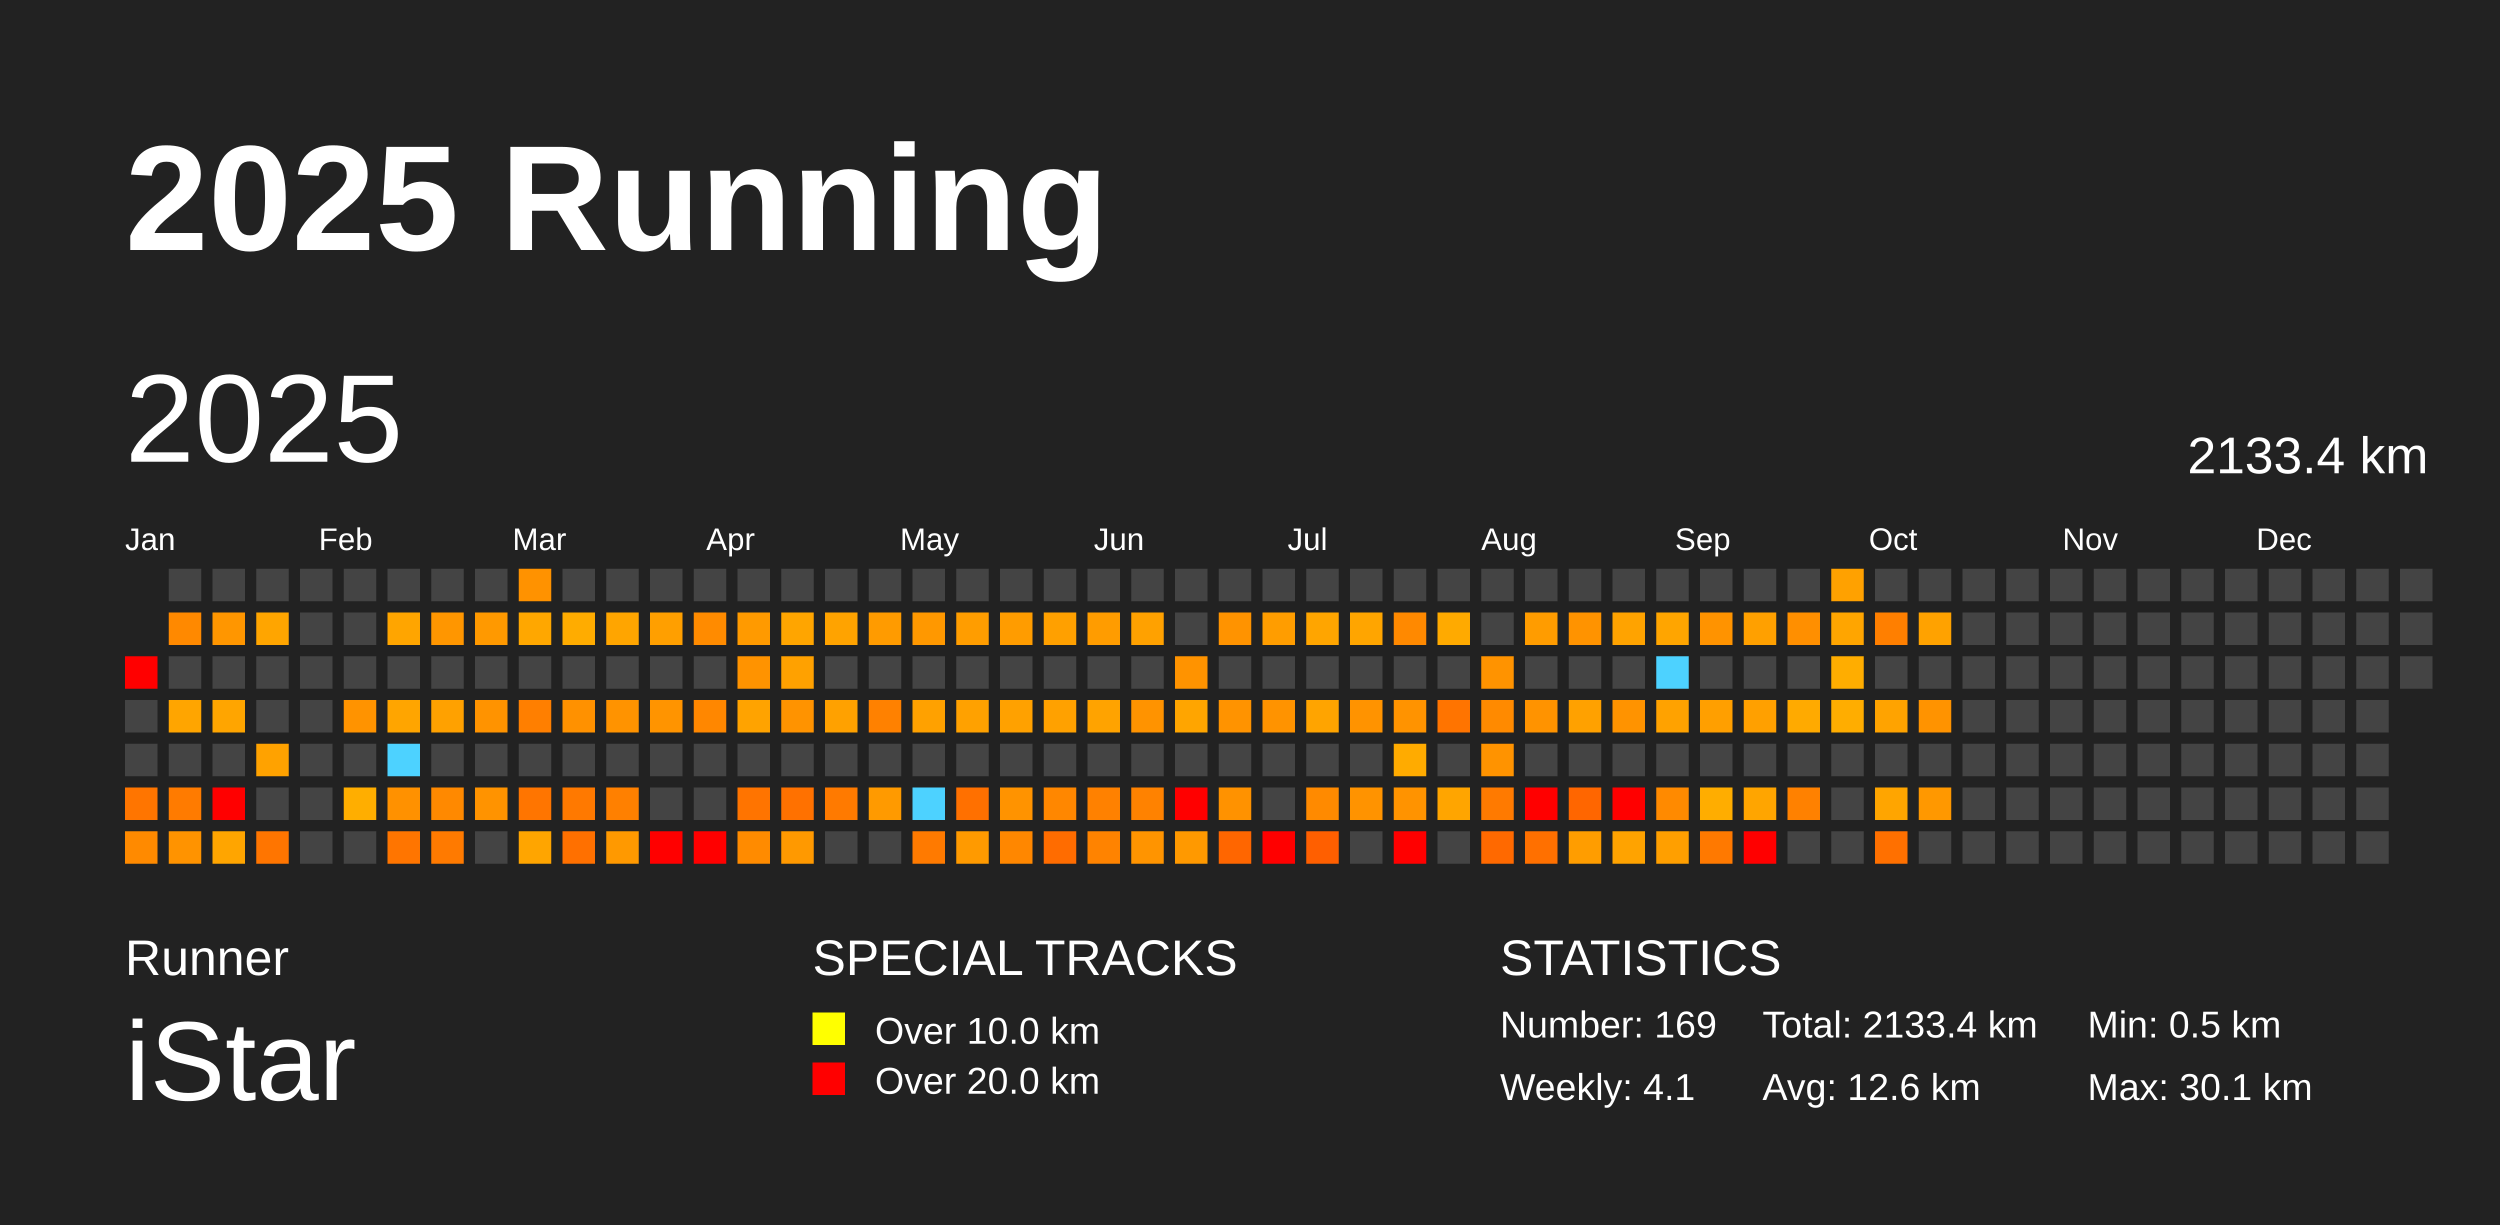
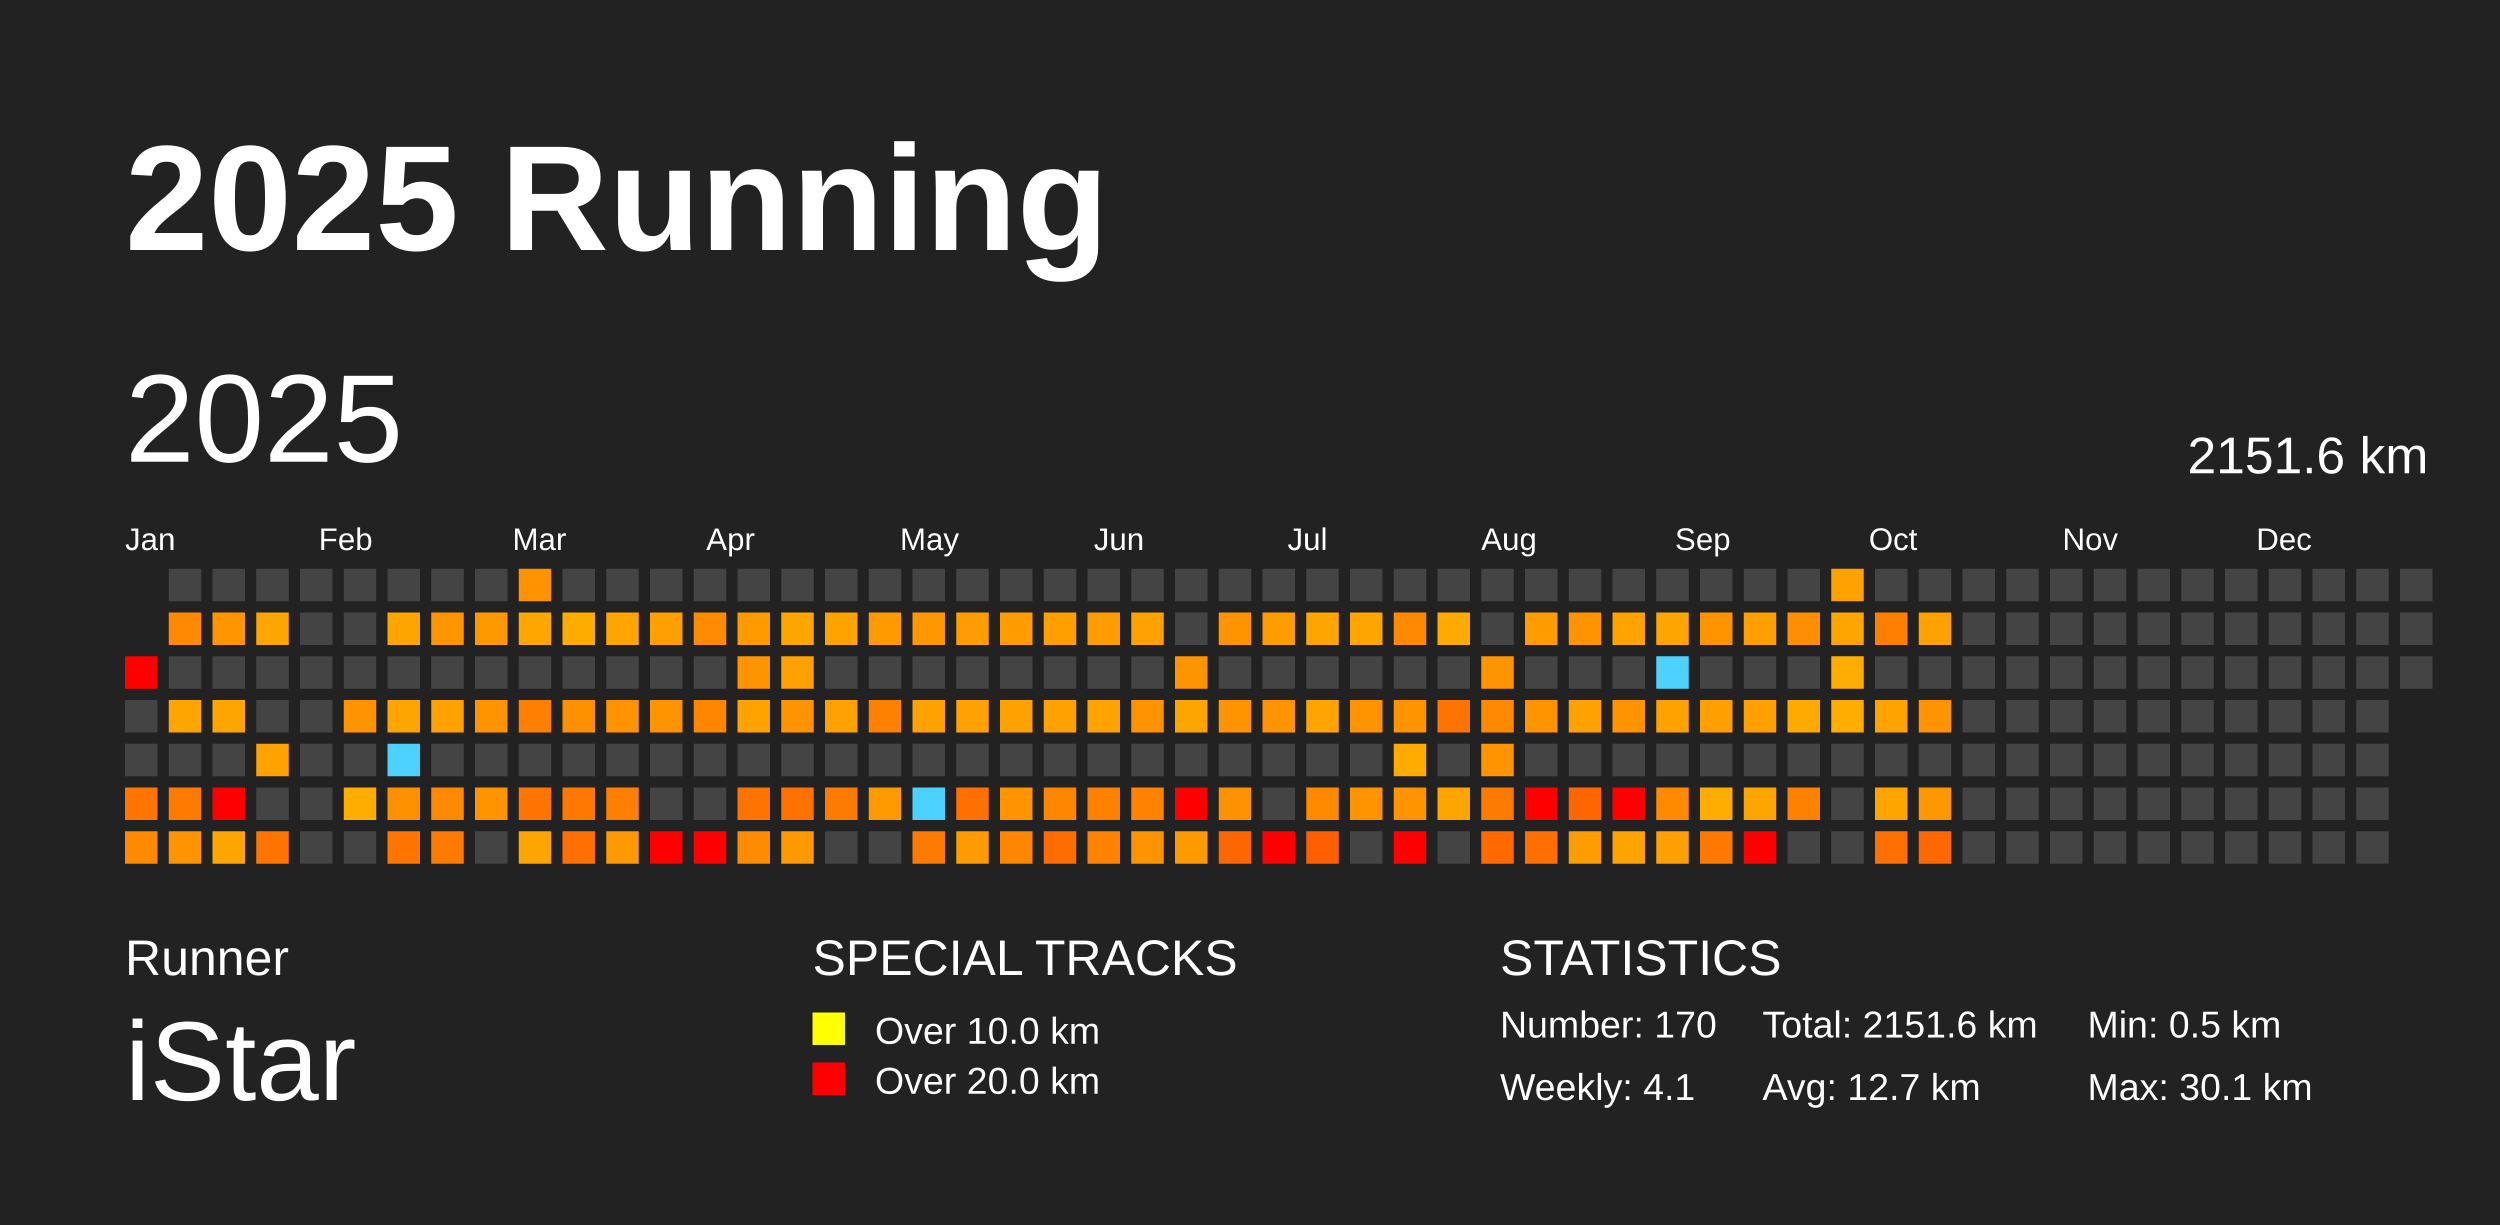
<svg xmlns="http://www.w3.org/2000/svg" baseProfile="full" height="98mm" version="1.1" viewBox="0,0,200,98" width="200mm">
  <defs />
  <rect fill="#222222" height="98" width="200" x="0" y="0" />
  <text fill="#FFFFFF" style="font-size:12px; font-family:Arial; font-weight:bold;" x="10" y="20">2025 Running</text>
  <text fill="#FFFFFF" style="font-size:4px; font-family:Arial" x="10" y="78">Runner</text>
  <text fill="#FFFFFF" style="font-size:9px; font-family:Arial" x="10" y="88">iStar</text>
  <text fill="#FFFFFF" style="font-size:4px; font-family:Arial" x="65" y="78">SPECIAL TRACKS</text>
  <rect fill="yellow" height="2.6" width="2.6" x="65" y="81" />
  <text fill="#FFFFFF" style="font-size:3px; font-family:Arial" x="70" y="83.5">Over 10.0 km</text>
  <rect fill="red" height="2.6" width="2.6" x="65" y="85" />
  <text fill="#FFFFFF" style="font-size:3px; font-family:Arial" x="70" y="87.5">Over 20.0 km</text>
  <text fill="#FFFFFF" style="font-size:4px; font-family:Arial" x="120" y="78">STATISTICS</text>
-   <text fill="#FFFFFF" style="font-size:3px; font-family:Arial" x="120" y="83">Number: 169</text>
+   <text fill="#FFFFFF" style="font-size:3px; font-family:Arial" x="120" y="83">Number: 170</text>
  <text fill="#FFFFFF" style="font-size:3px; font-family:Arial" x="120" y="88">Weekly: 4.1</text>
-   <text fill="#FFFFFF" style="font-size:3px; font-family:Arial" x="141" y="83">Total: 2133.4 km</text>
-   <text fill="#FFFFFF" style="font-size:3px; font-family:Arial" x="141" y="88">Avg: 12.6 km</text>
+   <text fill="#FFFFFF" style="font-size:3px; font-family:Arial" x="141" y="83">Total: 2151.6 km</text>
+   <text fill="#FFFFFF" style="font-size:3px; font-family:Arial" x="141" y="88">Avg: 12.7 km</text>
  <text fill="#FFFFFF" style="font-size:3px; font-family:Arial" x="167" y="83">Min: 0.5 km</text>
  <text fill="#FFFFFF" style="font-size:3px; font-family:Arial" x="167" y="88">Max: 30.1 km</text>
  <text dominant-baseline="hanging" fill="#FFFFFF" style="font-size:10.0px; font-family:Arial;" x="10" y="30">2025</text>
-   <text dominant-baseline="hanging" fill="#FFFFFF" style="font-size:4.125px; font-family:Arial;" x="175" y="35">2133.4 km</text>
+   <text dominant-baseline="hanging" fill="#FFFFFF" style="font-size:4.125px; font-family:Arial;" x="175" y="35">2151.6 km</text>
  <text fill="#FFFFFF" style="font-size:2.5px; font-family:Arial" x="10.0" y="44">Jan</text>
  <text fill="#FFFFFF" style="font-size:2.5px; font-family:Arial" x="25.5" y="44">Feb</text>
  <text fill="#FFFFFF" style="font-size:2.5px; font-family:Arial" x="41.0" y="44">Mar</text>
  <text fill="#FFFFFF" style="font-size:2.5px; font-family:Arial" x="56.5" y="44">Apr</text>
  <text fill="#FFFFFF" style="font-size:2.5px; font-family:Arial" x="72.0" y="44">May</text>
  <text fill="#FFFFFF" style="font-size:2.5px; font-family:Arial" x="87.5" y="44">Jun</text>
  <text fill="#FFFFFF" style="font-size:2.5px; font-family:Arial" x="103.0" y="44">Jul</text>
  <text fill="#FFFFFF" style="font-size:2.5px; font-family:Arial" x="118.5" y="44">Aug</text>
  <text fill="#FFFFFF" style="font-size:2.5px; font-family:Arial" x="134.0" y="44">Sep</text>
  <text fill="#FFFFFF" style="font-size:2.5px; font-family:Arial" x="149.5" y="44">Oct</text>
  <text fill="#FFFFFF" style="font-size:2.5px; font-family:Arial" x="165.0" y="44">Nov</text>
  <text fill="#FFFFFF" style="font-size:2.5px; font-family:Arial" x="180.5" y="44">Dec</text>
  <rect fill="red" height="2.6" width="2.6" x="10.0" y="52.5" />
  <rect fill="#444444" height="2.6" width="2.6" x="10.0" y="56.0" />
  <rect fill="#444444" height="2.6" width="2.6" x="10.0" y="59.5" />
  <rect fill="#ff7500" height="2.6" width="2.6" x="10.0" y="63.0" />
  <rect fill="#ff8a00" height="2.6" width="2.6" x="10.0" y="66.5" />
  <rect fill="#444444" height="2.6" width="2.6" x="13.5" y="45.5" />
  <rect fill="#ff8900" height="2.6" width="2.6" x="13.5" y="49.0" />
  <rect fill="#444444" height="2.6" width="2.6" x="13.5" y="52.5" />
  <rect fill="#ffa500" height="2.6" width="2.6" x="13.5" y="56.0" />
  <rect fill="#444444" height="2.6" width="2.6" x="13.5" y="59.5" />
  <rect fill="#ff7b00" height="2.6" width="2.6" x="13.5" y="63.0" />
  <rect fill="#ff9300" height="2.6" width="2.6" x="13.5" y="66.5" />
  <rect fill="#444444" height="2.6" width="2.6" x="17.0" y="45.5" />
  <rect fill="#ff9600" height="2.6" width="2.6" x="17.0" y="49.0" />
  <rect fill="#444444" height="2.6" width="2.6" x="17.0" y="52.5" />
  <rect fill="#ffa500" height="2.6" width="2.6" x="17.0" y="56.0" />
  <rect fill="#444444" height="2.6" width="2.6" x="17.0" y="59.5" />
  <rect fill="red" height="2.6" width="2.6" x="17.0" y="63.0" />
  <rect fill="#ffa500" height="2.6" width="2.6" x="17.0" y="66.5" />
  <rect fill="#444444" height="2.6" width="2.6" x="20.5" y="45.5" />
  <rect fill="#ffa500" height="2.6" width="2.6" x="20.5" y="49.0" />
  <rect fill="#444444" height="2.6" width="2.6" x="20.5" y="52.5" />
  <rect fill="#444444" height="2.6" width="2.6" x="20.5" y="56.0" />
  <rect fill="#ffa200" height="2.6" width="2.6" x="20.5" y="59.5" />
  <rect fill="#444444" height="2.6" width="2.6" x="20.5" y="63.0" />
  <rect fill="#ff7500" height="2.6" width="2.6" x="20.5" y="66.5" />
  <rect fill="#444444" height="2.6" width="2.6" x="24.0" y="45.5" />
  <rect fill="#444444" height="2.6" width="2.6" x="24.0" y="49.0" />
  <rect fill="#444444" height="2.6" width="2.6" x="24.0" y="52.5" />
  <rect fill="#444444" height="2.6" width="2.6" x="24.0" y="56.0" />
  <rect fill="#444444" height="2.6" width="2.6" x="24.0" y="59.5" />
  <rect fill="#444444" height="2.6" width="2.6" x="24.0" y="63.0" />
  <rect fill="#444444" height="2.6" width="2.6" x="24.0" y="66.5" />
  <rect fill="#444444" height="2.6" width="2.6" x="27.5" y="45.5" />
  <rect fill="#444444" height="2.6" width="2.6" x="27.5" y="49.0" />
  <rect fill="#444444" height="2.6" width="2.6" x="27.5" y="52.5" />
  <rect fill="#ff9300" height="2.6" width="2.6" x="27.5" y="56.0" />
  <rect fill="#444444" height="2.6" width="2.6" x="27.5" y="59.5" />
  <rect fill="#ffae00" height="2.6" width="2.6" x="27.5" y="63.0" />
  <rect fill="#444444" height="2.6" width="2.6" x="27.5" y="66.5" />
  <rect fill="#444444" height="2.6" width="2.6" x="31.0" y="45.5" />
  <rect fill="#ffa500" height="2.6" width="2.6" x="31.0" y="49.0" />
  <rect fill="#444444" height="2.6" width="2.6" x="31.0" y="52.5" />
  <rect fill="#ffa500" height="2.6" width="2.6" x="31.0" y="56.0" />
  <rect fill="#4dd2ff" height="2.6" width="2.6" x="31.0" y="59.5" />
  <rect fill="#ff9100" height="2.6" width="2.6" x="31.0" y="63.0" />
  <rect fill="#ff7500" height="2.6" width="2.6" x="31.0" y="66.5" />
  <rect fill="#444444" height="2.6" width="2.6" x="34.5" y="45.5" />
  <rect fill="#ff9600" height="2.6" width="2.6" x="34.5" y="49.0" />
  <rect fill="#444444" height="2.6" width="2.6" x="34.5" y="52.5" />
  <rect fill="#ffa100" height="2.6" width="2.6" x="34.5" y="56.0" />
  <rect fill="#444444" height="2.6" width="2.6" x="34.5" y="59.5" />
  <rect fill="#ff8900" height="2.6" width="2.6" x="34.5" y="63.0" />
  <rect fill="#ff7a00" height="2.6" width="2.6" x="34.5" y="66.5" />
  <rect fill="#444444" height="2.6" width="2.6" x="38.0" y="45.5" />
  <rect fill="#ff9900" height="2.6" width="2.6" x="38.0" y="49.0" />
  <rect fill="#444444" height="2.6" width="2.6" x="38.0" y="52.5" />
  <rect fill="#ff9300" height="2.6" width="2.6" x="38.0" y="56.0" />
  <rect fill="#444444" height="2.6" width="2.6" x="38.0" y="59.5" />
  <rect fill="#ff9300" height="2.6" width="2.6" x="38.0" y="63.0" />
  <rect fill="#444444" height="2.6" width="2.6" x="38.0" y="66.5" />
  <rect fill="#ff9200" height="2.6" width="2.6" x="41.5" y="45.5" />
  <rect fill="#ffa700" height="2.6" width="2.6" x="41.5" y="49.0" />
  <rect fill="#444444" height="2.6" width="2.6" x="41.5" y="52.5" />
  <rect fill="#ff7f00" height="2.6" width="2.6" x="41.5" y="56.0" />
  <rect fill="#444444" height="2.6" width="2.6" x="41.5" y="59.5" />
  <rect fill="#ff7500" height="2.6" width="2.6" x="41.5" y="63.0" />
  <rect fill="#ffa500" height="2.6" width="2.6" x="41.5" y="66.5" />
  <rect fill="#444444" height="2.6" width="2.6" x="45.0" y="45.5" />
  <rect fill="#ffac00" height="2.6" width="2.6" x="45.0" y="49.0" />
  <rect fill="#444444" height="2.6" width="2.6" x="45.0" y="52.5" />
  <rect fill="#ff9100" height="2.6" width="2.6" x="45.0" y="56.0" />
  <rect fill="#444444" height="2.6" width="2.6" x="45.0" y="59.5" />
  <rect fill="#ff7900" height="2.6" width="2.6" x="45.0" y="63.0" />
  <rect fill="#ff7000" height="2.6" width="2.6" x="45.0" y="66.5" />
  <rect fill="#444444" height="2.6" width="2.6" x="48.5" y="45.5" />
  <rect fill="#ffa500" height="2.6" width="2.6" x="48.5" y="49.0" />
  <rect fill="#444444" height="2.6" width="2.6" x="48.5" y="52.5" />
  <rect fill="#ff9300" height="2.6" width="2.6" x="48.5" y="56.0" />
  <rect fill="#444444" height="2.6" width="2.6" x="48.5" y="59.5" />
  <rect fill="#ff8000" height="2.6" width="2.6" x="48.5" y="63.0" />
  <rect fill="#ff9900" height="2.6" width="2.6" x="48.5" y="66.5" />
  <rect fill="#444444" height="2.6" width="2.6" x="52.0" y="45.5" />
  <rect fill="#ff9f00" height="2.6" width="2.6" x="52.0" y="49.0" />
  <rect fill="#444444" height="2.6" width="2.6" x="52.0" y="52.5" />
  <rect fill="#ff9400" height="2.6" width="2.6" x="52.0" y="56.0" />
  <rect fill="#444444" height="2.6" width="2.6" x="52.0" y="59.5" />
  <rect fill="#444444" height="2.6" width="2.6" x="52.0" y="63.0" />
  <rect fill="red" height="2.6" width="2.6" x="52.0" y="66.5" />
  <rect fill="#444444" height="2.6" width="2.6" x="55.5" y="45.5" />
  <rect fill="#ff8b00" height="2.6" width="2.6" x="55.5" y="49.0" />
  <rect fill="#444444" height="2.6" width="2.6" x="55.5" y="52.5" />
  <rect fill="#ff8700" height="2.6" width="2.6" x="55.5" y="56.0" />
  <rect fill="#444444" height="2.6" width="2.6" x="55.5" y="59.5" />
  <rect fill="#444444" height="2.6" width="2.6" x="55.5" y="63.0" />
  <rect fill="red" height="2.6" width="2.6" x="55.5" y="66.5" />
  <rect fill="#444444" height="2.6" width="2.6" x="59.0" y="45.5" />
  <rect fill="#ff9a00" height="2.6" width="2.6" x="59.0" y="49.0" />
  <rect fill="#ff9300" height="2.6" width="2.6" x="59.0" y="52.5" />
  <rect fill="#ffa300" height="2.6" width="2.6" x="59.0" y="56.0" />
  <rect fill="#444444" height="2.6" width="2.6" x="59.0" y="59.5" />
  <rect fill="#ff7400" height="2.6" width="2.6" x="59.0" y="63.0" />
  <rect fill="#ff8b00" height="2.6" width="2.6" x="59.0" y="66.5" />
  <rect fill="#444444" height="2.6" width="2.6" x="62.5" y="45.5" />
  <rect fill="#ffa500" height="2.6" width="2.6" x="62.5" y="49.0" />
  <rect fill="#ffa100" height="2.6" width="2.6" x="62.5" y="52.5" />
  <rect fill="#ff9300" height="2.6" width="2.6" x="62.5" y="56.0" />
  <rect fill="#444444" height="2.6" width="2.6" x="62.5" y="59.5" />
  <rect fill="#ff7100" height="2.6" width="2.6" x="62.5" y="63.0" />
  <rect fill="#ff9900" height="2.6" width="2.6" x="62.5" y="66.5" />
  <rect fill="#444444" height="2.6" width="2.6" x="66.0" y="45.5" />
  <rect fill="#ffa300" height="2.6" width="2.6" x="66.0" y="49.0" />
  <rect fill="#444444" height="2.6" width="2.6" x="66.0" y="52.5" />
  <rect fill="#ffa100" height="2.6" width="2.6" x="66.0" y="56.0" />
  <rect fill="#444444" height="2.6" width="2.6" x="66.0" y="59.5" />
  <rect fill="#ff7a00" height="2.6" width="2.6" x="66.0" y="63.0" />
  <rect fill="#444444" height="2.6" width="2.6" x="66.0" y="66.5" />
  <rect fill="#444444" height="2.6" width="2.6" x="69.5" y="45.5" />
  <rect fill="#ff9b00" height="2.6" width="2.6" x="69.5" y="49.0" />
  <rect fill="#444444" height="2.6" width="2.6" x="69.5" y="52.5" />
  <rect fill="#ff8100" height="2.6" width="2.6" x="69.5" y="56.0" />
  <rect fill="#444444" height="2.6" width="2.6" x="69.5" y="59.5" />
  <rect fill="#ff9a00" height="2.6" width="2.6" x="69.5" y="63.0" />
  <rect fill="#444444" height="2.6" width="2.6" x="69.5" y="66.5" />
  <rect fill="#444444" height="2.6" width="2.6" x="73.0" y="45.5" />
  <rect fill="#ff9800" height="2.6" width="2.6" x="73.0" y="49.0" />
  <rect fill="#444444" height="2.6" width="2.6" x="73.0" y="52.5" />
  <rect fill="#ffa100" height="2.6" width="2.6" x="73.0" y="56.0" />
  <rect fill="#444444" height="2.6" width="2.6" x="73.0" y="59.5" />
  <rect fill="#4dd2ff" height="2.6" width="2.6" x="73.0" y="63.0" />
  <rect fill="#ff7a00" height="2.6" width="2.6" x="73.0" y="66.5" />
  <rect fill="#444444" height="2.6" width="2.6" x="76.5" y="45.5" />
  <rect fill="#ff9d00" height="2.6" width="2.6" x="76.5" y="49.0" />
  <rect fill="#444444" height="2.6" width="2.6" x="76.5" y="52.5" />
  <rect fill="#ffa100" height="2.6" width="2.6" x="76.5" y="56.0" />
  <rect fill="#444444" height="2.6" width="2.6" x="76.5" y="59.5" />
  <rect fill="#ff7000" height="2.6" width="2.6" x="76.5" y="63.0" />
  <rect fill="#ff9a00" height="2.6" width="2.6" x="76.5" y="66.5" />
  <rect fill="#444444" height="2.6" width="2.6" x="80.0" y="45.5" />
  <rect fill="#ff9c00" height="2.6" width="2.6" x="80.0" y="49.0" />
  <rect fill="#444444" height="2.6" width="2.6" x="80.0" y="52.5" />
  <rect fill="#ffa100" height="2.6" width="2.6" x="80.0" y="56.0" />
  <rect fill="#444444" height="2.6" width="2.6" x="80.0" y="59.5" />
  <rect fill="#ff9300" height="2.6" width="2.6" x="80.0" y="63.0" />
  <rect fill="#ff8700" height="2.6" width="2.6" x="80.0" y="66.5" />
  <rect fill="#444444" height="2.6" width="2.6" x="83.5" y="45.5" />
  <rect fill="#ffa000" height="2.6" width="2.6" x="83.5" y="49.0" />
  <rect fill="#444444" height="2.6" width="2.6" x="83.5" y="52.5" />
  <rect fill="#ffa100" height="2.6" width="2.6" x="83.5" y="56.0" />
  <rect fill="#444444" height="2.6" width="2.6" x="83.5" y="59.5" />
  <rect fill="#ff8700" height="2.6" width="2.6" x="83.5" y="63.0" />
  <rect fill="#ff6c00" height="2.6" width="2.6" x="83.5" y="66.5" />
  <rect fill="#444444" height="2.6" width="2.6" x="87.0" y="45.5" />
  <rect fill="#ff9c00" height="2.6" width="2.6" x="87.0" y="49.0" />
  <rect fill="#444444" height="2.6" width="2.6" x="87.0" y="52.5" />
  <rect fill="#ffa300" height="2.6" width="2.6" x="87.0" y="56.0" />
  <rect fill="#444444" height="2.6" width="2.6" x="87.0" y="59.5" />
  <rect fill="#ff8100" height="2.6" width="2.6" x="87.0" y="63.0" />
  <rect fill="#ff8300" height="2.6" width="2.6" x="87.0" y="66.5" />
  <rect fill="#444444" height="2.6" width="2.6" x="90.5" y="45.5" />
  <rect fill="#ffa100" height="2.6" width="2.6" x="90.5" y="49.0" />
  <rect fill="#444444" height="2.6" width="2.6" x="90.5" y="52.5" />
  <rect fill="#ff9300" height="2.6" width="2.6" x="90.5" y="56.0" />
  <rect fill="#444444" height="2.6" width="2.6" x="90.5" y="59.5" />
  <rect fill="#ff8200" height="2.6" width="2.6" x="90.5" y="63.0" />
  <rect fill="#ff9400" height="2.6" width="2.6" x="90.5" y="66.5" />
  <rect fill="#444444" height="2.6" width="2.6" x="94.0" y="45.5" />
  <rect fill="#444444" height="2.6" width="2.6" x="94.0" y="49.0" />
  <rect fill="#ff9300" height="2.6" width="2.6" x="94.0" y="52.5" />
  <rect fill="#ffa500" height="2.6" width="2.6" x="94.0" y="56.0" />
  <rect fill="#444444" height="2.6" width="2.6" x="94.0" y="59.5" />
  <rect fill="red" height="2.6" width="2.6" x="94.0" y="63.0" />
  <rect fill="#ff9900" height="2.6" width="2.6" x="94.0" y="66.5" />
  <rect fill="#444444" height="2.6" width="2.6" x="97.5" y="45.5" />
  <rect fill="#ff9300" height="2.6" width="2.6" x="97.5" y="49.0" />
  <rect fill="#444444" height="2.6" width="2.6" x="97.5" y="52.5" />
  <rect fill="#ff9300" height="2.6" width="2.6" x="97.5" y="56.0" />
  <rect fill="#444444" height="2.6" width="2.6" x="97.5" y="59.5" />
  <rect fill="#ff9200" height="2.6" width="2.6" x="97.5" y="63.0" />
  <rect fill="#ff6600" height="2.6" width="2.6" x="97.5" y="66.5" />
  <rect fill="#444444" height="2.6" width="2.6" x="101.0" y="45.5" />
  <rect fill="#ff9d00" height="2.6" width="2.6" x="101.0" y="49.0" />
  <rect fill="#444444" height="2.6" width="2.6" x="101.0" y="52.5" />
  <rect fill="#ff9300" height="2.6" width="2.6" x="101.0" y="56.0" />
  <rect fill="#444444" height="2.6" width="2.6" x="101.0" y="59.5" />
  <rect fill="#444444" height="2.6" width="2.6" x="101.0" y="63.0" />
  <rect fill="red" height="2.6" width="2.6" x="101.0" y="66.5" />
  <rect fill="#444444" height="2.6" width="2.6" x="104.5" y="45.5" />
  <rect fill="#ffa500" height="2.6" width="2.6" x="104.5" y="49.0" />
  <rect fill="#444444" height="2.6" width="2.6" x="104.5" y="52.5" />
  <rect fill="#ffa400" height="2.6" width="2.6" x="104.5" y="56.0" />
  <rect fill="#444444" height="2.6" width="2.6" x="104.5" y="59.5" />
  <rect fill="#ff8a00" height="2.6" width="2.6" x="104.5" y="63.0" />
  <rect fill="#ff5f00" height="2.6" width="2.6" x="104.5" y="66.5" />
  <rect fill="#444444" height="2.6" width="2.6" x="108.0" y="45.5" />
  <rect fill="#ffa500" height="2.6" width="2.6" x="108.0" y="49.0" />
  <rect fill="#444444" height="2.6" width="2.6" x="108.0" y="52.5" />
  <rect fill="#ff9300" height="2.6" width="2.6" x="108.0" y="56.0" />
  <rect fill="#444444" height="2.6" width="2.6" x="108.0" y="59.5" />
  <rect fill="#ff9300" height="2.6" width="2.6" x="108.0" y="63.0" />
  <rect fill="#444444" height="2.6" width="2.6" x="108.0" y="66.5" />
  <rect fill="#444444" height="2.6" width="2.6" x="111.5" y="45.5" />
  <rect fill="#ff8900" height="2.6" width="2.6" x="111.5" y="49.0" />
  <rect fill="#444444" height="2.6" width="2.6" x="111.5" y="52.5" />
  <rect fill="#ff9300" height="2.6" width="2.6" x="111.5" y="56.0" />
  <rect fill="#ffab00" height="2.6" width="2.6" x="111.5" y="59.5" />
  <rect fill="#ff9300" height="2.6" width="2.6" x="111.5" y="63.0" />
  <rect fill="red" height="2.6" width="2.6" x="111.5" y="66.5" />
  <rect fill="#444444" height="2.6" width="2.6" x="115.0" y="45.5" />
  <rect fill="#ffaa00" height="2.6" width="2.6" x="115.0" y="49.0" />
  <rect fill="#444444" height="2.6" width="2.6" x="115.0" y="52.5" />
  <rect fill="#ff7400" height="2.6" width="2.6" x="115.0" y="56.0" />
  <rect fill="#444444" height="2.6" width="2.6" x="115.0" y="59.5" />
  <rect fill="#ffa500" height="2.6" width="2.6" x="115.0" y="63.0" />
  <rect fill="#444444" height="2.6" width="2.6" x="115.0" y="66.5" />
  <rect fill="#444444" height="2.6" width="2.6" x="118.5" y="45.5" />
  <rect fill="#444444" height="2.6" width="2.6" x="118.5" y="49.0" />
  <rect fill="#ff9300" height="2.6" width="2.6" x="118.5" y="52.5" />
  <rect fill="#ff8a00" height="2.6" width="2.6" x="118.5" y="56.0" />
  <rect fill="#ff9300" height="2.6" width="2.6" x="118.5" y="59.5" />
  <rect fill="#ff7a00" height="2.6" width="2.6" x="118.5" y="63.0" />
  <rect fill="#ff6900" height="2.6" width="2.6" x="118.5" y="66.5" />
  <rect fill="#444444" height="2.6" width="2.6" x="122.0" y="45.5" />
  <rect fill="#ff9c00" height="2.6" width="2.6" x="122.0" y="49.0" />
  <rect fill="#444444" height="2.6" width="2.6" x="122.0" y="52.5" />
  <rect fill="#ff9300" height="2.6" width="2.6" x="122.0" y="56.0" />
  <rect fill="#444444" height="2.6" width="2.6" x="122.0" y="59.5" />
  <rect fill="red" height="2.6" width="2.6" x="122.0" y="63.0" />
  <rect fill="#ff7000" height="2.6" width="2.6" x="122.0" y="66.5" />
  <rect fill="#444444" height="2.6" width="2.6" x="125.5" y="45.5" />
  <rect fill="#ff9300" height="2.6" width="2.6" x="125.5" y="49.0" />
  <rect fill="#444444" height="2.6" width="2.6" x="125.5" y="52.5" />
  <rect fill="#ffa100" height="2.6" width="2.6" x="125.5" y="56.0" />
  <rect fill="#444444" height="2.6" width="2.6" x="125.5" y="59.5" />
  <rect fill="#ff6600" height="2.6" width="2.6" x="125.5" y="63.0" />
  <rect fill="#ff9d00" height="2.6" width="2.6" x="125.5" y="66.5" />
  <rect fill="#444444" height="2.6" width="2.6" x="129.0" y="45.5" />
  <rect fill="#ffa300" height="2.6" width="2.6" x="129.0" y="49.0" />
  <rect fill="#444444" height="2.6" width="2.6" x="129.0" y="52.5" />
  <rect fill="#ff9300" height="2.6" width="2.6" x="129.0" y="56.0" />
  <rect fill="#444444" height="2.6" width="2.6" x="129.0" y="59.5" />
  <rect fill="red" height="2.6" width="2.6" x="129.0" y="63.0" />
  <rect fill="#ffa300" height="2.6" width="2.6" x="129.0" y="66.5" />
  <rect fill="#444444" height="2.6" width="2.6" x="132.5" y="45.5" />
  <rect fill="#ffa500" height="2.6" width="2.6" x="132.5" y="49.0" />
  <rect fill="#4dd2ff" height="2.6" width="2.6" x="132.5" y="52.5" />
  <rect fill="#ffa200" height="2.6" width="2.6" x="132.5" y="56.0" />
  <rect fill="#444444" height="2.6" width="2.6" x="132.5" y="59.5" />
  <rect fill="#ff8a00" height="2.6" width="2.6" x="132.5" y="63.0" />
  <rect fill="#ff9f00" height="2.6" width="2.6" x="132.5" y="66.5" />
  <rect fill="#444444" height="2.6" width="2.6" x="136.0" y="45.5" />
  <rect fill="#ff9300" height="2.6" width="2.6" x="136.0" y="49.0" />
  <rect fill="#444444" height="2.6" width="2.6" x="136.0" y="52.5" />
  <rect fill="#ff9f00" height="2.6" width="2.6" x="136.0" y="56.0" />
  <rect fill="#444444" height="2.6" width="2.6" x="136.0" y="59.5" />
  <rect fill="#ffad00" height="2.6" width="2.6" x="136.0" y="63.0" />
  <rect fill="#ff7900" height="2.6" width="2.6" x="136.0" y="66.5" />
  <rect fill="#444444" height="2.6" width="2.6" x="139.5" y="45.5" />
  <rect fill="#ffa000" height="2.6" width="2.6" x="139.5" y="49.0" />
  <rect fill="#444444" height="2.6" width="2.6" x="139.5" y="52.5" />
  <rect fill="#ffa000" height="2.6" width="2.6" x="139.5" y="56.0" />
  <rect fill="#444444" height="2.6" width="2.6" x="139.5" y="59.5" />
  <rect fill="#ffa500" height="2.6" width="2.6" x="139.5" y="63.0" />
  <rect fill="red" height="2.6" width="2.6" x="139.5" y="66.5" />
  <rect fill="#444444" height="2.6" width="2.6" x="143.0" y="45.5" />
  <rect fill="#ff8f00" height="2.6" width="2.6" x="143.0" y="49.0" />
  <rect fill="#444444" height="2.6" width="2.6" x="143.0" y="52.5" />
  <rect fill="#ffaa00" height="2.6" width="2.6" x="143.0" y="56.0" />
  <rect fill="#444444" height="2.6" width="2.6" x="143.0" y="59.5" />
  <rect fill="#ff8100" height="2.6" width="2.6" x="143.0" y="63.0" />
  <rect fill="#444444" height="2.6" width="2.6" x="143.0" y="66.5" />
  <rect fill="#ffa100" height="2.6" width="2.6" x="146.5" y="45.5" />
  <rect fill="#ffa500" height="2.6" width="2.6" x="146.5" y="49.0" />
  <rect fill="#ffad00" height="2.6" width="2.6" x="146.5" y="52.5" />
  <rect fill="#ffad00" height="2.6" width="2.6" x="146.5" y="56.0" />
  <rect fill="#444444" height="2.6" width="2.6" x="146.5" y="59.5" />
  <rect fill="#444444" height="2.6" width="2.6" x="146.5" y="63.0" />
  <rect fill="#444444" height="2.6" width="2.6" x="146.5" y="66.5" />
  <rect fill="#444444" height="2.6" width="2.6" x="150.0" y="45.5" />
  <rect fill="#ff7f00" height="2.6" width="2.6" x="150.0" y="49.0" />
  <rect fill="#444444" height="2.6" width="2.6" x="150.0" y="52.5" />
  <rect fill="#ffa300" height="2.6" width="2.6" x="150.0" y="56.0" />
  <rect fill="#444444" height="2.6" width="2.6" x="150.0" y="59.5" />
  <rect fill="#ffa500" height="2.6" width="2.6" x="150.0" y="63.0" />
  <rect fill="#ff7000" height="2.6" width="2.6" x="150.0" y="66.5" />
  <rect fill="#444444" height="2.6" width="2.6" x="153.5" y="45.5" />
  <rect fill="#ffa200" height="2.6" width="2.6" x="153.5" y="49.0" />
  <rect fill="#444444" height="2.6" width="2.6" x="153.5" y="52.5" />
  <rect fill="#ff9300" height="2.6" width="2.6" x="153.5" y="56.0" />
  <rect fill="#444444" height="2.6" width="2.6" x="153.5" y="59.5" />
  <rect fill="#ff9800" height="2.6" width="2.6" x="153.5" y="63.0" />
-   <rect fill="#444444" height="2.6" width="2.6" x="153.5" y="66.5" />
+   <rect fill="#ff6700" height="2.6" width="2.6" x="153.5" y="66.5" />
  <rect fill="#444444" height="2.6" width="2.6" x="157.0" y="45.5" />
  <rect fill="#444444" height="2.6" width="2.6" x="157.0" y="49.0" />
  <rect fill="#444444" height="2.6" width="2.6" x="157.0" y="52.5" />
  <rect fill="#444444" height="2.6" width="2.6" x="157.0" y="56.0" />
  <rect fill="#444444" height="2.6" width="2.6" x="157.0" y="59.5" />
  <rect fill="#444444" height="2.6" width="2.6" x="157.0" y="63.0" />
  <rect fill="#444444" height="2.6" width="2.6" x="157.0" y="66.5" />
  <rect fill="#444444" height="2.6" width="2.6" x="160.5" y="45.5" />
  <rect fill="#444444" height="2.6" width="2.6" x="160.5" y="49.0" />
  <rect fill="#444444" height="2.6" width="2.6" x="160.5" y="52.5" />
  <rect fill="#444444" height="2.6" width="2.6" x="160.5" y="56.0" />
  <rect fill="#444444" height="2.6" width="2.6" x="160.5" y="59.5" />
  <rect fill="#444444" height="2.6" width="2.6" x="160.5" y="63.0" />
  <rect fill="#444444" height="2.6" width="2.6" x="160.5" y="66.5" />
  <rect fill="#444444" height="2.6" width="2.6" x="164.0" y="45.5" />
  <rect fill="#444444" height="2.6" width="2.6" x="164.0" y="49.0" />
  <rect fill="#444444" height="2.6" width="2.6" x="164.0" y="52.5" />
  <rect fill="#444444" height="2.6" width="2.6" x="164.0" y="56.0" />
  <rect fill="#444444" height="2.6" width="2.6" x="164.0" y="59.5" />
  <rect fill="#444444" height="2.6" width="2.6" x="164.0" y="63.0" />
  <rect fill="#444444" height="2.6" width="2.6" x="164.0" y="66.5" />
  <rect fill="#444444" height="2.6" width="2.6" x="167.5" y="45.5" />
  <rect fill="#444444" height="2.6" width="2.6" x="167.5" y="49.0" />
  <rect fill="#444444" height="2.6" width="2.6" x="167.5" y="52.5" />
  <rect fill="#444444" height="2.6" width="2.6" x="167.5" y="56.0" />
  <rect fill="#444444" height="2.6" width="2.6" x="167.5" y="59.5" />
  <rect fill="#444444" height="2.6" width="2.6" x="167.5" y="63.0" />
  <rect fill="#444444" height="2.6" width="2.6" x="167.5" y="66.5" />
  <rect fill="#444444" height="2.6" width="2.6" x="171.0" y="45.5" />
  <rect fill="#444444" height="2.6" width="2.6" x="171.0" y="49.0" />
  <rect fill="#444444" height="2.6" width="2.6" x="171.0" y="52.5" />
  <rect fill="#444444" height="2.6" width="2.6" x="171.0" y="56.0" />
  <rect fill="#444444" height="2.6" width="2.6" x="171.0" y="59.5" />
  <rect fill="#444444" height="2.6" width="2.6" x="171.0" y="63.0" />
  <rect fill="#444444" height="2.6" width="2.6" x="171.0" y="66.5" />
  <rect fill="#444444" height="2.6" width="2.6" x="174.5" y="45.5" />
  <rect fill="#444444" height="2.6" width="2.6" x="174.5" y="49.0" />
  <rect fill="#444444" height="2.6" width="2.6" x="174.5" y="52.5" />
  <rect fill="#444444" height="2.6" width="2.6" x="174.5" y="56.0" />
  <rect fill="#444444" height="2.6" width="2.6" x="174.5" y="59.5" />
  <rect fill="#444444" height="2.6" width="2.6" x="174.5" y="63.0" />
  <rect fill="#444444" height="2.6" width="2.6" x="174.5" y="66.5" />
  <rect fill="#444444" height="2.6" width="2.6" x="178.0" y="45.5" />
  <rect fill="#444444" height="2.6" width="2.6" x="178.0" y="49.0" />
  <rect fill="#444444" height="2.6" width="2.6" x="178.0" y="52.5" />
  <rect fill="#444444" height="2.6" width="2.6" x="178.0" y="56.0" />
  <rect fill="#444444" height="2.6" width="2.6" x="178.0" y="59.5" />
  <rect fill="#444444" height="2.6" width="2.6" x="178.0" y="63.0" />
  <rect fill="#444444" height="2.6" width="2.6" x="178.0" y="66.5" />
  <rect fill="#444444" height="2.6" width="2.6" x="181.5" y="45.5" />
  <rect fill="#444444" height="2.6" width="2.6" x="181.5" y="49.0" />
  <rect fill="#444444" height="2.6" width="2.6" x="181.5" y="52.5" />
  <rect fill="#444444" height="2.6" width="2.6" x="181.5" y="56.0" />
  <rect fill="#444444" height="2.6" width="2.6" x="181.5" y="59.5" />
  <rect fill="#444444" height="2.6" width="2.6" x="181.5" y="63.0" />
  <rect fill="#444444" height="2.6" width="2.6" x="181.5" y="66.5" />
  <rect fill="#444444" height="2.6" width="2.6" x="185.0" y="45.5" />
  <rect fill="#444444" height="2.6" width="2.6" x="185.0" y="49.0" />
  <rect fill="#444444" height="2.6" width="2.6" x="185.0" y="52.5" />
  <rect fill="#444444" height="2.6" width="2.6" x="185.0" y="56.0" />
  <rect fill="#444444" height="2.6" width="2.6" x="185.0" y="59.5" />
  <rect fill="#444444" height="2.6" width="2.6" x="185.0" y="63.0" />
  <rect fill="#444444" height="2.6" width="2.6" x="185.0" y="66.5" />
  <rect fill="#444444" height="2.6" width="2.6" x="188.5" y="45.5" />
  <rect fill="#444444" height="2.6" width="2.6" x="188.5" y="49.0" />
  <rect fill="#444444" height="2.6" width="2.6" x="188.5" y="52.5" />
  <rect fill="#444444" height="2.6" width="2.6" x="188.5" y="56.0" />
  <rect fill="#444444" height="2.6" width="2.6" x="188.5" y="59.5" />
  <rect fill="#444444" height="2.6" width="2.6" x="188.5" y="63.0" />
  <rect fill="#444444" height="2.6" width="2.6" x="188.5" y="66.5" />
  <rect fill="#444444" height="2.6" width="2.6" x="192.0" y="45.5" />
  <rect fill="#444444" height="2.6" width="2.6" x="192.0" y="49.0" />
  <rect fill="#444444" height="2.6" width="2.6" x="192.0" y="52.5" />
</svg>
